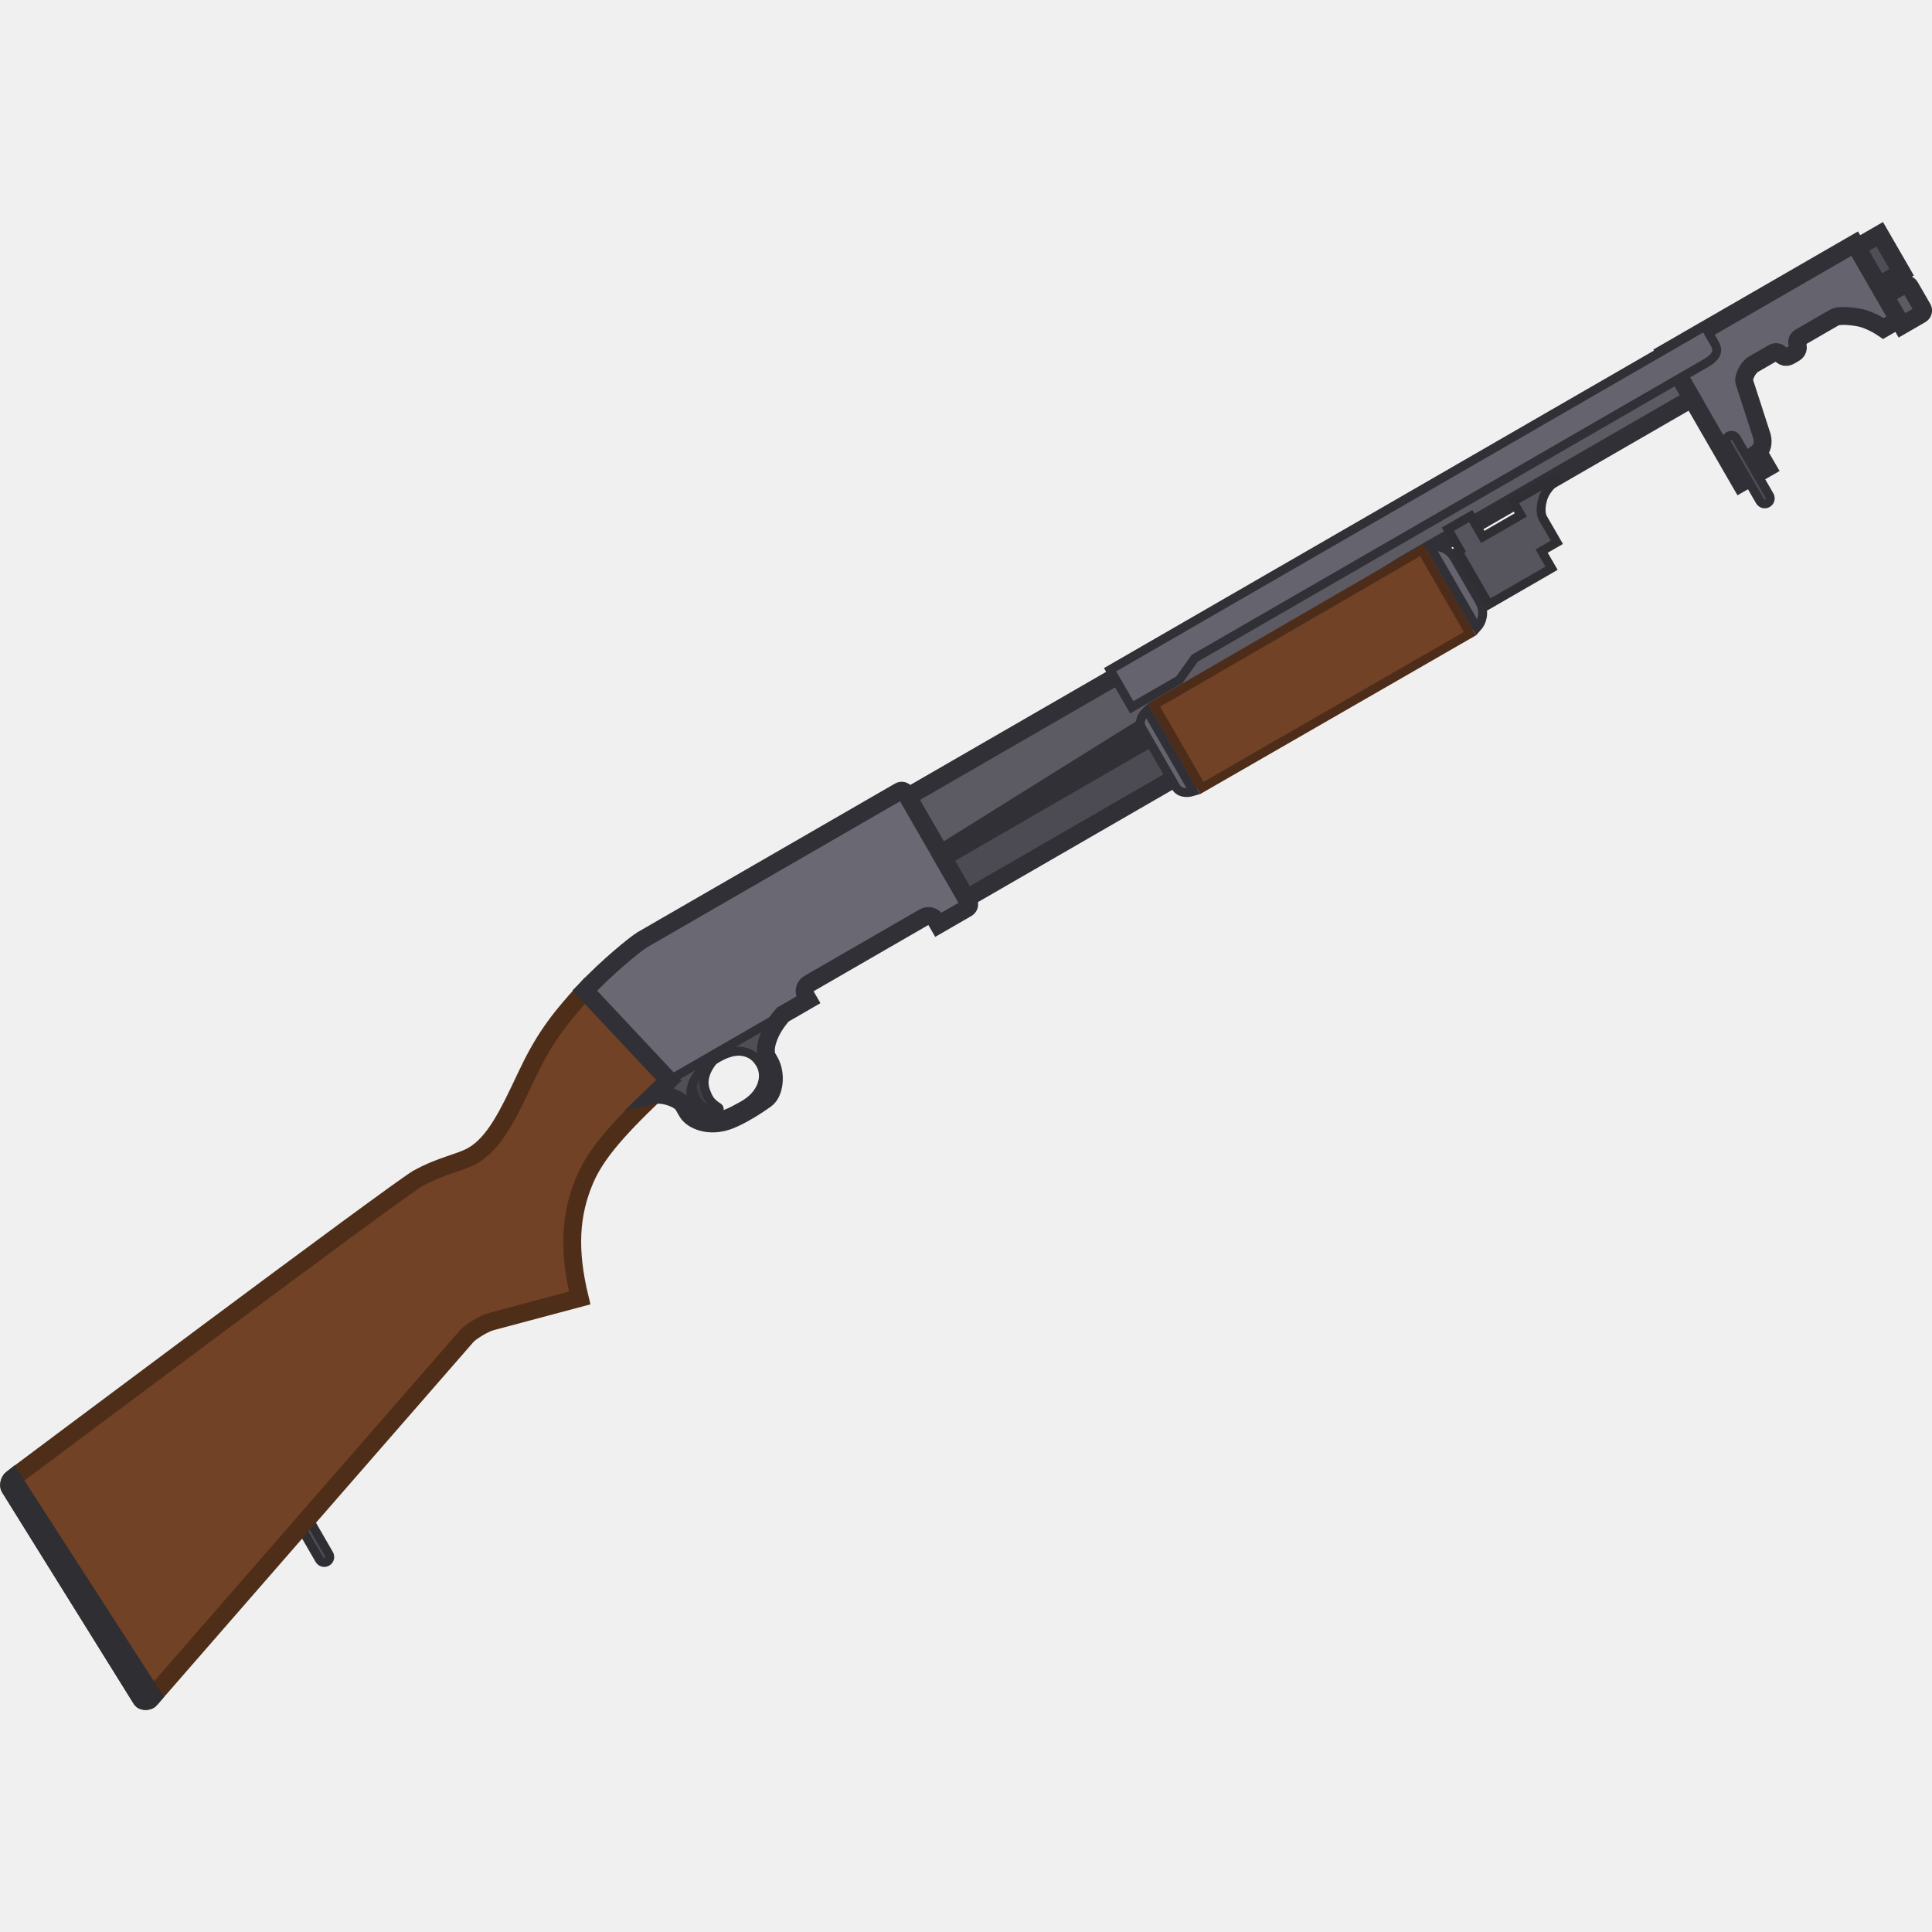
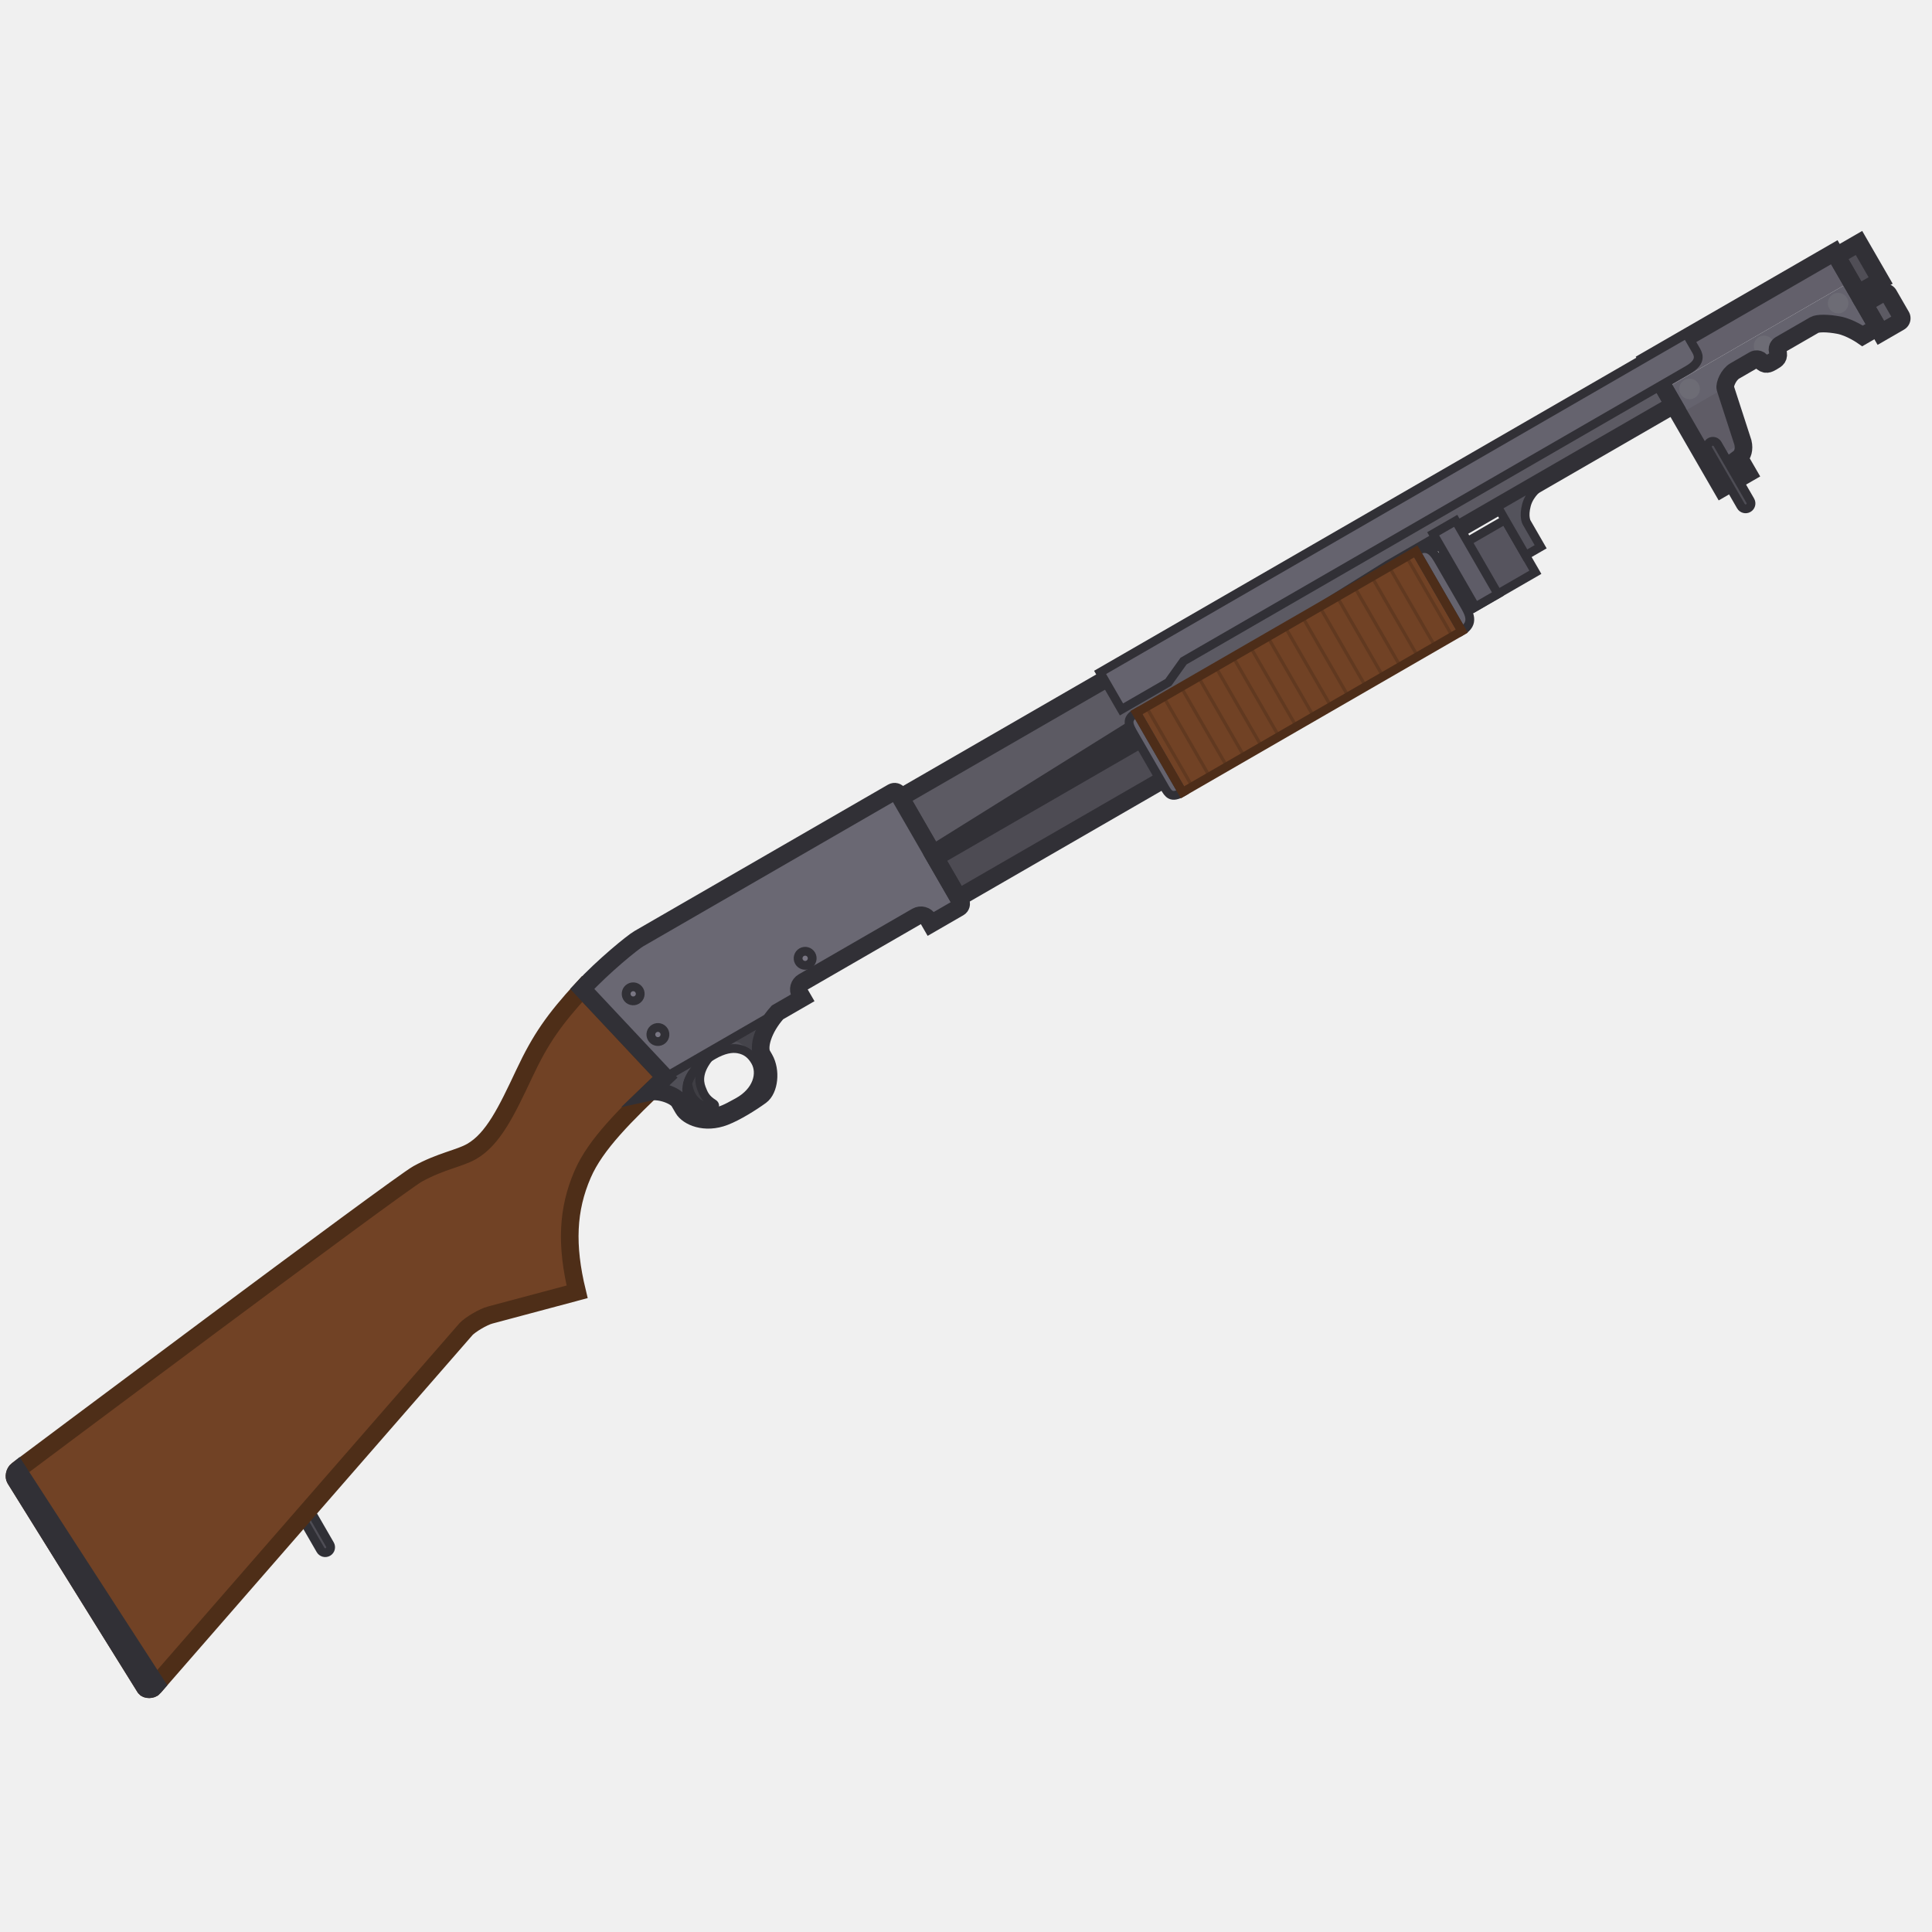
- <svg xmlns="http://www.w3.org/2000/svg" width="110" height="110" viewBox="0 0 110 110" fill="none" version="1.1" id="svg49">
-   <g clip-path="url(#clip0_619_1200)" id="g42" transform="matrix(1.003396,0,0,1.003396,-0.4598131,2.009607)">
-     <rect x="17.185" y="84.072" width="0.623" height="3.115" rx="0.311" transform="rotate(-30,17.1855,84.0723)" fill="#4e4d55" stroke="#2e2e33" stroke-width="0.507" stroke-miterlimit="3.994" id="rect2" />
-     <path d="m 105.701,11.82 2.434,4.216 0.057,0.099 -0.863,0.498 c 0,0 -0.707,-0.491 -1.362,-0.616 -0.656,-0.125 -1.222,-0.122 -1.411,-0.013 l -1.969,1.137 c 0,0 -0.215,0.125 -0.145,0.371 0.106,0.37 -0.056,0.464 -0.299,0.604 -0.242,0.14 -0.404,0.234 -0.672,-0.043 -0.178,-0.185 -0.394,-0.06 -0.394,-0.06 l -1.106,0.638 c -0.351,0.203 -0.595,0.775 -0.54,0.995 l 1.01,3.121 c 0.092,0.389 -0.012,0.726 -0.212,0.878 l 0.514,0.89 -1.511,0.872 -4.267,-7.391 z" fill="#65636e" id="path4" />
-     <path d="m 106.666,13.493 -0.965,-1.672 -10.736,6.198 0.966,1.672 3.302,5.719 1.511,-0.872 -0.514,-0.89 c 0.2,-0.152 0.304,-0.489 0.212,-0.878 l -1.01,-3.121 c -0.055,-0.22 0.19,-0.793 0.54,-0.995 l 1.106,-0.638 c 0,0 0.216,-0.125 0.394,0.06 0.268,0.277 0.43,0.183 0.672,0.043 0.243,-0.14 0.405,-0.234 0.299,-0.604 -0.07,-0.247 0.145,-0.371 0.145,-0.371 l 1.969,-1.137 c 0.189,-0.109 0.755,-0.112 1.411,0.013 0.655,0.125 1.362,0.616 1.362,0.616 l 0.863,-0.498 z" stroke="#313036" stroke-width="1.014" stroke-miterlimit="3.994" id="path6" />
-     <rect x="105.826" y="12.035" width="1.494" height="2.491" transform="rotate(-30,105.826,12.0352)" fill="#4f4e56" stroke="#313036" stroke-width="1.014" stroke-miterlimit="3.994" id="rect8" />
-     <path d="m 107.414,14.786 0.965,1.672 1.079,-0.623 c 0.119,-0.069 0.16,-0.221 0.091,-0.34 l -0.716,-1.24 c -0.069,-0.119 -0.221,-0.16 -0.34,-0.091 z" fill="#5c5a63" stroke="#313036" stroke-width="1.014" stroke-miterlimit="3.994" id="path10" />
-     <path d="M 51.963,43.207 95.122,18.289 96.461,20.609 80.142,30.031 53.832,46.444 Z" fill="#5c5a63" stroke="#313036" stroke-width="1.014" stroke-miterlimit="3.994" id="path12" />
-     <path d="M 24.18,64.858 C 23.061,65.474 1.145,81.897 1.145,81.897 0.958,82.043 0.945,82.307 1.008,82.408 l 7.475,12.013 c 0.078,0.135 0.399,0.13 0.502,-0.002 L 26.963,73.789 c 0.223,-0.237 0.963,-0.7 1.403,-0.81 l 4.986,-1.332 c -0.649,-2.682 -0.562,-4.738 0.318,-6.765 0.749,-1.727 2.422,-3.377 4.746,-5.582 l -4.771,-5.086 c -1.607,1.762 -2.383,2.85 -3.336,4.875 -1.016,2.158 -1.784,3.763 -3.025,4.48 -0.701,0.405 -1.767,0.553 -3.104,1.289 z" fill="#714225" stroke="#4e2e18" stroke-width="1.014" stroke-miterlimit="3.994" id="path14" />
-     <path d="M 9.135,94.244 1.16,81.885 c -0.187,0.146 -0.217,0.422 -0.153,0.523 l 7.475,12.013 c 0.078,0.135 0.399,0.13 0.502,-0.002 z" fill="#504e56" stroke="#2f2e33" stroke-width="1.014" stroke-miterlimit="3.994" id="path16" />
-     <path d="M 38.416,59.298 33.645,54.212 c 1.219,-1.315 2.909,-2.686 3.26,-2.889 L 51.498,42.898 c 0.119,-0.069 0.272,-0.028 0.34,0.091 l 3.582,6.204 c 0.069,0.119 0.028,0.272 -0.091,0.34 l -1.619,0.934 -0.14,-0.243 c -0.138,-0.238 -0.442,-0.32 -0.681,-0.182 l -6.528,3.769 c -0.238,0.138 -0.32,0.442 -0.182,0.681 l 0.14,0.243 z" fill="#6a6873" id="path18" />
-     <path fill-rule="evenodd" clip-rule="evenodd" d="m 37.533,60.143 c 0.283,-0.272 0.577,-0.553 0.883,-0.843 l 6.468,-3.735 c -0.838,0.93 -1.137,2.004 -0.88,2.45 l 0.125,0.216 c 0.405,0.701 0.275,1.784 -0.207,2.134 -0.575,0.418 -1.432,0.949 -2.077,1.199 -1.145,0.446 -2.121,0.002 -2.386,-0.457 L 39.226,60.702 C 39.024,60.351 38.101,60.018 37.533,60.143 Z m 6.075,-1.755 c 0.389,0.674 0.131,1.722 -1.017,2.35 -0.043,0.024 -0.087,0.048 -0.13,0.071 -0.451,0.248 -0.874,0.481 -1.274,0.487 -0.641,0.011 -1.095,-0.123 -1.347,-0.589 -0.267,-0.493 -0.215,-0.964 0.013,-1.41 0.228,-0.446 0.632,-0.868 1.32,-1.265 0.606,-0.35 1.077,-0.429 1.443,-0.366 0.479,0.083 0.774,0.344 0.992,0.722 z" fill="#504f57" stroke="#313036" stroke-width="0.507" stroke-miterlimit="3.994" id="path20" />
-     <path d="m 39.708,59.67 c 0.033,-0.126 0.082,-0.25 0.145,-0.373 0.199,-0.39 0.533,-0.762 1.074,-1.115 -0.571,0.724 -0.594,1.291 -0.422,1.745 0.134,0.354 0.246,0.613 0.696,0.893 0.169,0.105 0.004,0.381 -0.134,0.329 -0.477,-0.181 -0.76,-0.323 -0.984,-0.583 -0.193,-0.224 -0.29,-0.506 -0.375,-0.897 z" fill="#3f3e44" stroke="#313036" stroke-width="0.507" stroke-miterlimit="3.994" id="path22" />
-     <rect x="53.955" y="46.659" width="34.013" height="2.679" transform="rotate(-30,53.9551,46.6592)" fill="#4c4b53" stroke="#313036" stroke-width="1.014" stroke-miterlimit="3.994" id="rect24" />
-     <path d="m 97.192,16.517 0.561,0.971 c 0.187,0.324 0.223,0.698 -0.478,1.103 L 68.25,35.349 67.375,36.574 64.678,38.131 63.447,36 Z" fill="#65636e" stroke="#313036" stroke-width="0.507" stroke-miterlimit="3.994" id="path26" />
-     <rect x="65.541" y="38.316" width="18.564" height="5.295" transform="rotate(-30,65.541,38.3164)" fill="#714225" id="rect28" />
-     <path d="M 68.658,42.707 83.87,33.952 81.131,29.209 65.943,38.005 Z" stroke="#4d2d19" stroke-width="0.507" stroke-miterlimit="3.994" id="path30" />
-     <path d="M 82.287,29.074 C 82.07,28.998 81.839,28.985 81.616,29.035 l 2.648,4.586 c 0.154,-0.168 0.259,-0.375 0.301,-0.601 0.064,-0.309 -2e-4,-0.622 -0.169,-0.914 l -1.402,-2.428 c -0.169,-0.292 -0.408,-0.504 -0.708,-0.604 z" fill="#65636e" stroke="#313036" stroke-width="0.507" stroke-miterlimit="3.994" id="path32" />
-     <path d="m 65.538,38.317 2.647,4.586 c -0.444,0.134 -0.819,0.077 -1.021,-0.274 l -1.9,-3.291 c -0.203,-0.351 -0.064,-0.704 0.274,-1.021 z" fill="#65636e" stroke="#313036" stroke-width="0.507" stroke-miterlimit="3.994" id="path34" />
-     <path d="m 83.91,27.278 -1.295,0.748 0.685,1.187 -0.108,0.062 1.744,3.021 3.561,-2.056 -0.561,-0.971 0.863,-0.498 -0.81,-1.403 c 0,0 -0.187,-0.324 -0.004,-1.004 0.182,-0.681 0.799,-1.109 0.799,-1.109 l -0.093,-0.162 -2.374,1.37 0.436,0.755 -2.158,1.246 z" fill="#56555e" stroke="#2f2e33" stroke-width="0.507" stroke-miterlimit="3.994" id="path36" />
-     <path d="m 33.645,54.212 4.771,5.086 c -0.306,0.29 -0.601,0.571 -0.883,0.843 0.568,-0.124 1.491,0.209 1.693,0.559 l 0.234,0.405 c 0.265,0.459 1.24,0.902 2.386,0.457 0.645,-0.251 1.502,-0.781 2.077,-1.199 0.481,-0.35 0.612,-1.432 0.207,-2.134 l -0.125,-0.216 c -0.258,-0.446 0.042,-1.52 0.88,-2.45 l 1.435,-0.829 -0.14,-0.243 c -0.138,-0.238 -0.056,-0.543 0.182,-0.681 l 6.528,-3.769 c 0.238,-0.138 0.543,-0.056 0.681,0.182 l 0.14,0.243 1.618,-0.934 c 0.119,-0.069 0.16,-0.221 0.091,-0.34 l -3.582,-6.204 c -0.069,-0.119 -0.221,-0.16 -0.34,-0.091 l -14.593,8.425 c -0.351,0.203 -2.041,1.574 -3.259,2.889 z" stroke="#313036" stroke-width="1.014" stroke-miterlimit="3.994" id="path38" />
-     <rect x="98.285" y="22.898" width="0.623" height="4.392" rx="0.311" transform="rotate(-30,98.2852,22.8984)" fill="#4e4d55" stroke="#313036" stroke-width="0.507" stroke-miterlimit="3.994" id="rect40" />
+ <svg xmlns="http://www.w3.org/2000/svg" width="110" height="110" viewBox="0 0 110 110" fill="none">
+   <g clip-path="url(#clip0_619_1200)">
+     <rect x="16.863" y="85.846" width="0.616" height="3.082" rx="0.308" transform="rotate(-30 16.8633 85.8457)" fill="#4E4D55" stroke="#303036" stroke-width="0.501" />
+     <path d="M105.393 16.015L94.772 22.148L93.816 20.493L104.438 14.361L105.393 16.015Z" fill="#63606B" />
+     <path d="M106.903 18.63L105.393 16.015L94.772 22.148L98.038 27.805L99.532 26.942L99.024 26.062C99.222 25.912 99.325 25.578 99.234 25.193L98.234 22.105C98.18 21.888 98.422 21.321 98.769 21.121L99.863 20.489C99.863 20.489 100.077 20.366 100.253 20.548C100.518 20.822 100.678 20.73 100.918 20.591C101.159 20.453 101.319 20.36 101.214 19.994C101.144 19.749 101.358 19.626 101.358 19.626L103.306 18.501C103.493 18.393 104.053 18.39 104.701 18.514C105.349 18.638 106.049 19.123 106.049 19.123L106.903 18.63Z" fill="#65636E" />
+     <rect x="104.562" y="14.573" width="1.479" height="2.465" transform="rotate(-30 104.562 14.5732)" fill="#504E56" stroke="#313036" stroke-width="1.003" />
+     <path d="M106.131 17.296L107.086 18.951L108.154 18.334C108.272 18.266 108.312 18.115 108.244 17.997L107.535 16.77C107.467 16.652 107.316 16.611 107.198 16.68L106.131 17.296Z" fill="#5C5A63" />
+     <path d="M106.131 17.296L105.88 16.862L105.446 17.112L105.697 17.547L106.131 17.296ZM107.086 18.951L106.652 19.201L106.903 19.635L107.337 19.385L107.086 18.951ZM107.52 18.7L106.565 17.045L105.697 17.547L106.652 19.201L107.52 18.7ZM107.81 18.248C107.739 18.126 107.781 17.97 107.903 17.9L108.404 18.768C108.762 18.562 108.885 18.105 108.678 17.747L107.81 18.248ZM107.101 17.02L107.81 18.248L108.678 17.747L107.969 16.519L107.101 17.02ZM107.449 17.114C107.327 17.184 107.171 17.142 107.101 17.02L107.969 16.519C107.763 16.161 107.305 16.039 106.948 16.245L107.449 17.114ZM106.382 17.73L107.449 17.114L106.948 16.245L105.88 16.862L106.382 17.73ZM107.903 17.9L106.835 18.516L107.337 19.385L108.404 18.768L107.903 17.9Z" fill="#313036" />
+     <path d="M51.27 45.413L93.97 20.76L95.295 23.055L79.149 32.377L53.118 48.616L51.27 45.413Z" fill="#5C5A63" stroke="#313036" stroke-width="1.003" />
+     <path d="M23.785 66.833C22.678 67.442 0.995 83.691 0.995 83.691C0.81 83.836 0.797 84.097 0.86 84.197L8.255 96.082C8.332 96.215 8.65 96.21 8.752 96.079L26.538 75.669C26.759 75.435 27.491 74.977 27.926 74.868L32.859 73.55C32.216 70.897 32.303 68.863 33.173 66.857C33.914 65.148 35.57 63.516 37.869 61.335L33.149 56.303C31.558 58.046 30.791 59.123 29.849 61.126C28.844 63.261 28.084 64.849 26.856 65.558C26.163 65.958 25.108 66.105 23.785 66.833Z" fill="#714225" stroke="#4E2E18" stroke-width="1.003" />
+     <path d="M8.901 95.907L0.994 83.691C0.809 83.835 0.796 84.096 0.859 84.196L8.254 96.081C8.331 96.215 8.649 96.21 8.751 96.079L8.901 95.907Z" fill="#504E56" stroke="#313036" stroke-width="1.003" />
+     <path d="M37.868 61.335L33.148 56.303C34.354 55.002 36.026 53.645 36.373 53.445L50.811 45.109C50.929 45.041 51.08 45.081 51.148 45.199L54.692 51.337C54.76 51.455 54.719 51.606 54.601 51.674L53 52.599L52.861 52.358C52.725 52.123 52.424 52.042 52.188 52.178L45.73 55.907C45.494 56.043 45.413 56.344 45.549 56.58L45.688 56.82L37.868 61.335Z" fill="#6A6873" />
+     <circle cx="36.051" cy="56.585" r="0.401" transform="rotate(-30 36.0512 56.5851)" fill="#797683" stroke="#313036" stroke-width="0.501" />
+     <circle cx="37.459" cy="58.901" r="0.401" transform="rotate(-30 37.4594 58.9015)" fill="#797683" stroke="#313036" stroke-width="0.501" />
+     <circle cx="45.842" cy="54.562" r="0.401" transform="rotate(-30 45.8422 54.5617)" fill="#797683" stroke="#313036" stroke-width="0.501" />
+     <path fill-rule="evenodd" clip-rule="evenodd" d="M36.992 62.17C37.272 61.901 37.564 61.623 37.866 61.336L44.266 57.641C43.437 58.561 43.141 59.624 43.395 60.065L43.519 60.279C43.919 60.972 43.79 62.043 43.314 62.389C42.745 62.803 41.897 63.328 41.259 63.576C40.126 64.017 39.161 63.578 38.899 63.124L38.668 62.724C38.467 62.377 37.554 62.047 36.992 62.17ZM43.003 60.434C43.389 61.101 43.133 62.138 41.997 62.758C41.954 62.782 41.911 62.806 41.868 62.829C41.423 63.074 41.004 63.305 40.608 63.311C39.974 63.322 39.525 63.19 39.275 62.729C39.011 62.241 39.063 61.775 39.288 61.333C39.514 60.892 39.913 60.474 40.594 60.081C41.193 59.735 41.659 59.657 42.022 59.72C42.496 59.802 42.788 60.06 43.003 60.434Z" fill="#504F57" />
+     <path d="M39.146 61.701C39.179 61.577 39.227 61.453 39.289 61.332C39.486 60.946 39.817 60.578 40.352 60.23C39.786 60.945 39.764 61.507 39.934 61.956C40.067 62.307 40.178 62.563 40.622 62.84C40.789 62.944 40.627 63.217 40.49 63.165C40.018 62.986 39.738 62.846 39.517 62.589C39.325 62.367 39.23 62.088 39.146 61.701Z" fill="#3F3E44" stroke="#313036" stroke-width="0.501" />
+     <path d="M41.557 59.205C42.061 59.294 42.343 59.458 42.801 60.017L43.121 59.832C43.071 59.312 43.163 59.04 43.544 58.592L43.012 58.365L41.557 59.205Z" fill="#45444B" />
+     <rect x="53.244" y="48.828" width="33.651" height="2.65" transform="rotate(-30 53.2441 48.8281)" fill="#4D4B53" stroke="#313036" stroke-width="1.003" />
+     <rect x="64.705" y="40.575" width="18.366" height="5.239" transform="rotate(-30 64.7051 40.5752)" fill="#714225" />
+     <path d="M80.611 31.391C81.359 30.959 81.667 31.493 81.975 32.027L83.362 34.429C83.639 34.909 83.978 35.496 83.231 35.928L80.611 31.391Z" fill="#65636E" stroke="#313036" stroke-width="0.501" />
+     <path d="M64.588 41.853C64.265 41.292 64.064 40.945 64.705 40.575L67.324 45.112C66.684 45.482 66.514 45.189 66.314 44.842L64.588 41.853Z" fill="#65636E" stroke="#313036" stroke-width="0.501" />
+     <path d="M65.346 40.204L65.186 40.297L67.805 44.834L67.965 44.741L65.346 40.204Z" fill="#613920" />
+     <path d="M68.953 44.171L68.792 44.264L66.173 39.727L66.333 39.634L68.953 44.171Z" fill="#613920" />
+     <path d="M69.94 43.601L69.78 43.694L67.16 39.157L67.321 39.064L69.94 43.601Z" fill="#613920" />
+     <path d="M70.927 43.031L70.767 43.123L68.148 38.587L68.308 38.494L70.927 43.031Z" fill="#613920" />
+     <path d="M71.915 42.461L71.755 42.553L69.135 38.017L69.295 37.924L71.915 42.461Z" fill="#613920" />
+     <path d="M72.902 41.891L72.742 41.983L70.123 37.446L70.283 37.354L72.902 41.891Z" fill="#613920" />
+     <path d="M73.89 41.321L73.73 41.413L71.11 36.876L71.27 36.784L73.89 41.321Z" fill="#613920" />
+     <path d="M74.877 40.751L74.717 40.843L72.098 36.306L72.258 36.214L74.877 40.751Z" fill="#613920" />
+     <path d="M75.865 40.181L75.704 40.273L73.085 35.736L73.245 35.644L75.865 40.181Z" fill="#613920" />
+     <path d="M76.852 39.61L76.692 39.703L74.073 35.166L74.233 35.074L76.852 39.61Z" fill="#613920" />
+     <path d="M77.84 39.04L77.679 39.133L75.06 34.596L75.22 34.503L77.84 39.04Z" fill="#613920" />
+     <path d="M78.827 38.47L78.667 38.563L76.047 34.026L76.207 33.933L78.827 38.47Z" fill="#613920" />
+     <path d="M79.814 37.9L79.654 37.993L77.035 33.456L77.195 33.363L79.814 37.9Z" fill="#613920" />
+     <path d="M80.802 37.33L80.642 37.422L78.022 32.886L78.182 32.793L80.802 37.33Z" fill="#613920" />
+     <path d="M81.789 36.76L81.629 36.852L79.01 32.316L79.17 32.223L81.789 36.76Z" fill="#613920" />
+     <path d="M82.777 36.19L82.617 36.282L79.997 31.745L80.157 31.653L82.777 36.19Z" fill="#613920" />
+     <rect x="82.168" y="31.629" width="4.068" height="3.451" transform="rotate(-30 82.168 31.6289)" fill="#56545E" stroke="#313036" stroke-width="0.501" />
+     <rect x="81.6" y="30.394" width="1.479" height="4.807" transform="rotate(-30 81.5996 30.3936)" fill="#5E5C67" stroke="#313036" stroke-width="0.501" />
+     <path d="M85.262 28.848L86.864 31.623L87.718 31.13L86.917 29.742C86.917 29.742 86.732 29.422 86.912 28.749C87.093 28.075 87.703 27.652 87.703 27.652L87.61 27.492L85.262 28.848Z" fill="#54535C" stroke="#313036" stroke-width="0.501" />
+     <path d="M97.531 26.925L99.026 26.062L99.534 26.943L98.04 27.805L97.531 26.925Z" fill="#6D6B76" />
+     <path d="M97.206 26.363L95.603 23.588L98.229 22.072C98.23 22.084 98.232 22.095 98.234 22.105L99.234 25.192L97.206 26.363Z" fill="#5F5C66" />
+     <path d="M33.148 56.303L37.868 61.335C37.566 61.622 37.274 61.9 36.994 62.169C37.556 62.046 38.469 62.376 38.669 62.723L38.901 63.123C39.163 63.577 40.128 64.016 41.261 63.575C41.899 63.327 42.747 62.802 43.316 62.389C43.792 62.042 43.921 60.972 43.521 60.278L43.397 60.064C43.142 59.623 43.438 58.56 44.268 57.64L45.688 56.82L45.549 56.58C45.413 56.344 45.494 56.043 45.73 55.907L52.188 52.178C52.424 52.042 52.725 52.123 52.861 52.358L53 52.599L54.601 51.674C54.719 51.606 54.76 51.455 54.692 51.337L51.148 45.199C51.08 45.081 50.929 45.041 50.811 45.109L36.373 53.445C36.026 53.645 34.354 55.002 33.148 56.303Z" stroke="#313036" stroke-width="1.003" />
+     <circle cx="96.196" cy="22.143" r="0.586" transform="rotate(-30 96.1963 22.143)" fill="#6D6C75" />
+     <circle cx="100.438" cy="19.695" r="0.586" transform="rotate(-30 100.438 19.6948)" fill="#6D6C75" />
+     <circle cx="104.655" cy="17.26" r="0.586" transform="rotate(-30 104.655 17.2602)" fill="#6D6C75" />
+     <path d="M105.393 16.015L104.438 14.361L93.816 20.493L94.772 22.148L98.038 27.806L99.533 26.943L99.024 26.062C99.222 25.912 99.326 25.579 99.234 25.193L98.234 22.106C98.18 21.888 98.422 21.321 98.769 21.121L99.863 20.489C99.863 20.489 100.077 20.366 100.253 20.549C100.518 20.823 100.679 20.73 100.919 20.591C101.159 20.453 101.319 20.36 101.214 19.994C101.144 19.75 101.358 19.626 101.358 19.626L103.306 18.502C103.493 18.394 104.053 18.391 104.701 18.514C105.35 18.638 106.049 19.124 106.049 19.124L106.903 18.631L105.393 16.015Z" stroke="#313036" stroke-width="1.003" />
+     <rect x="97.102" y="25.321" width="0.616" height="4.345" rx="0.308" transform="rotate(-30 97.1016 25.3213)" fill="#4E4D55" stroke="#313036" stroke-width="0.501" />
+     <path fill-rule="evenodd" clip-rule="evenodd" d="M36.992 62.17C37.272 61.901 37.564 61.623 37.866 61.336L44.266 57.641C43.437 58.561 43.141 59.624 43.395 60.065L43.519 60.279C43.919 60.972 43.79 62.043 43.314 62.389C42.745 62.803 41.897 63.328 41.259 63.576C40.126 64.017 39.161 63.578 38.899 63.124L38.668 62.724C38.467 62.377 37.554 62.047 36.992 62.17Z" stroke="#313036" stroke-width="0.501" />
+     <path fill-rule="evenodd" clip-rule="evenodd" d="M43.004 60.432C43.389 61.099 43.134 62.136 41.998 62.757C41.955 62.78 41.912 62.804 41.869 62.827C41.423 63.072 41.005 63.303 40.609 63.309C39.974 63.32 39.526 63.188 39.276 62.727C39.012 62.239 39.063 61.773 39.289 61.331C39.514 60.89 39.914 60.472 40.594 60.08C41.194 59.733 41.66 59.655 42.022 59.718C42.497 59.8 42.788 60.059 43.004 60.432Z" stroke="#313036" stroke-width="0.501" />
+     <path d="M96.021 19.008L96.576 19.968C96.761 20.289 96.797 20.659 96.103 21.06L67.387 37.639L66.521 38.851L63.852 40.392L62.635 38.283L96.021 19.008Z" fill="#65636E" stroke="#313036" stroke-width="0.501" stroke-miterlimit="3.994" />
+     <rect x="64.705" y="40.575" width="18.366" height="5.239" transform="rotate(-30 64.7051 40.5752)" stroke="#4D2D19" stroke-width="0.501" />
  </g>
-   <defs id="defs47">
+   <defs>
    <clipPath id="clip0_619_1200">
-       <rect width="110" height="110" fill="#ffffff" transform="translate(0.0859375)" id="rect44" x="0" y="0" />
+       <rect width="110" height="110" fill="white" />
    </clipPath>
  </defs>
</svg>
